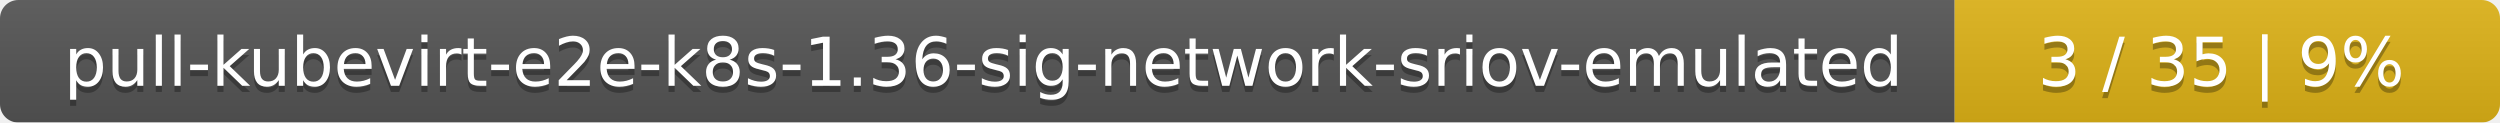
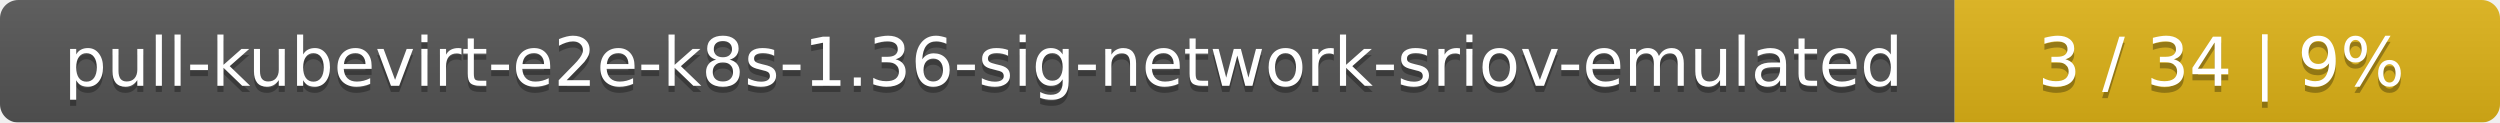
<svg xmlns="http://www.w3.org/2000/svg" width="408" height="20">
  <linearGradient id="smooth" x2="0" y2="100%">
    <stop offset="0" stop-color="#bbb" stop-opacity=".1" />
    <stop offset="1" stop-opacity=".1" />
  </linearGradient>
  <mask id="round">
    <rect width="408" height="20" rx="3" fill="#fff" />
  </mask>
  <g mask="url(#round)">
    <rect width="319" height="20" fill="#555" />
    <rect x="319" width="89" height="20" fill="#dfb317" />
    <rect width="408" height="20" fill="url(#smooth)" />
  </g>
  <g fill="#fff" text-anchor="middle" font-family="DejaVu Sans,Verdana,Geneva,sans-serif" font-size="11">
    <text x="160.5" y="15" fill="#010101" fill-opacity=".3">pull-kubevirt-e2e-k8s-1.36-sig-network-sriov-emulated</text>
    <text x="160.5" y="14">pull-kubevirt-e2e-k8s-1.36-sig-network-sriov-emulated</text>
-     <text x="362.5" y="15" fill="#010101" fill-opacity=".3">3 / 35    |    9%</text>
-     <text x="362.5" y="14">3 / 35    |    9%</text>
+     <text x="362.5" y="15" fill="#010101" fill-opacity=".3">3 / 34    |    9%</text>
+     <text x="362.5" y="14">3 / 34    |    9%</text>
  </g>
</svg>
